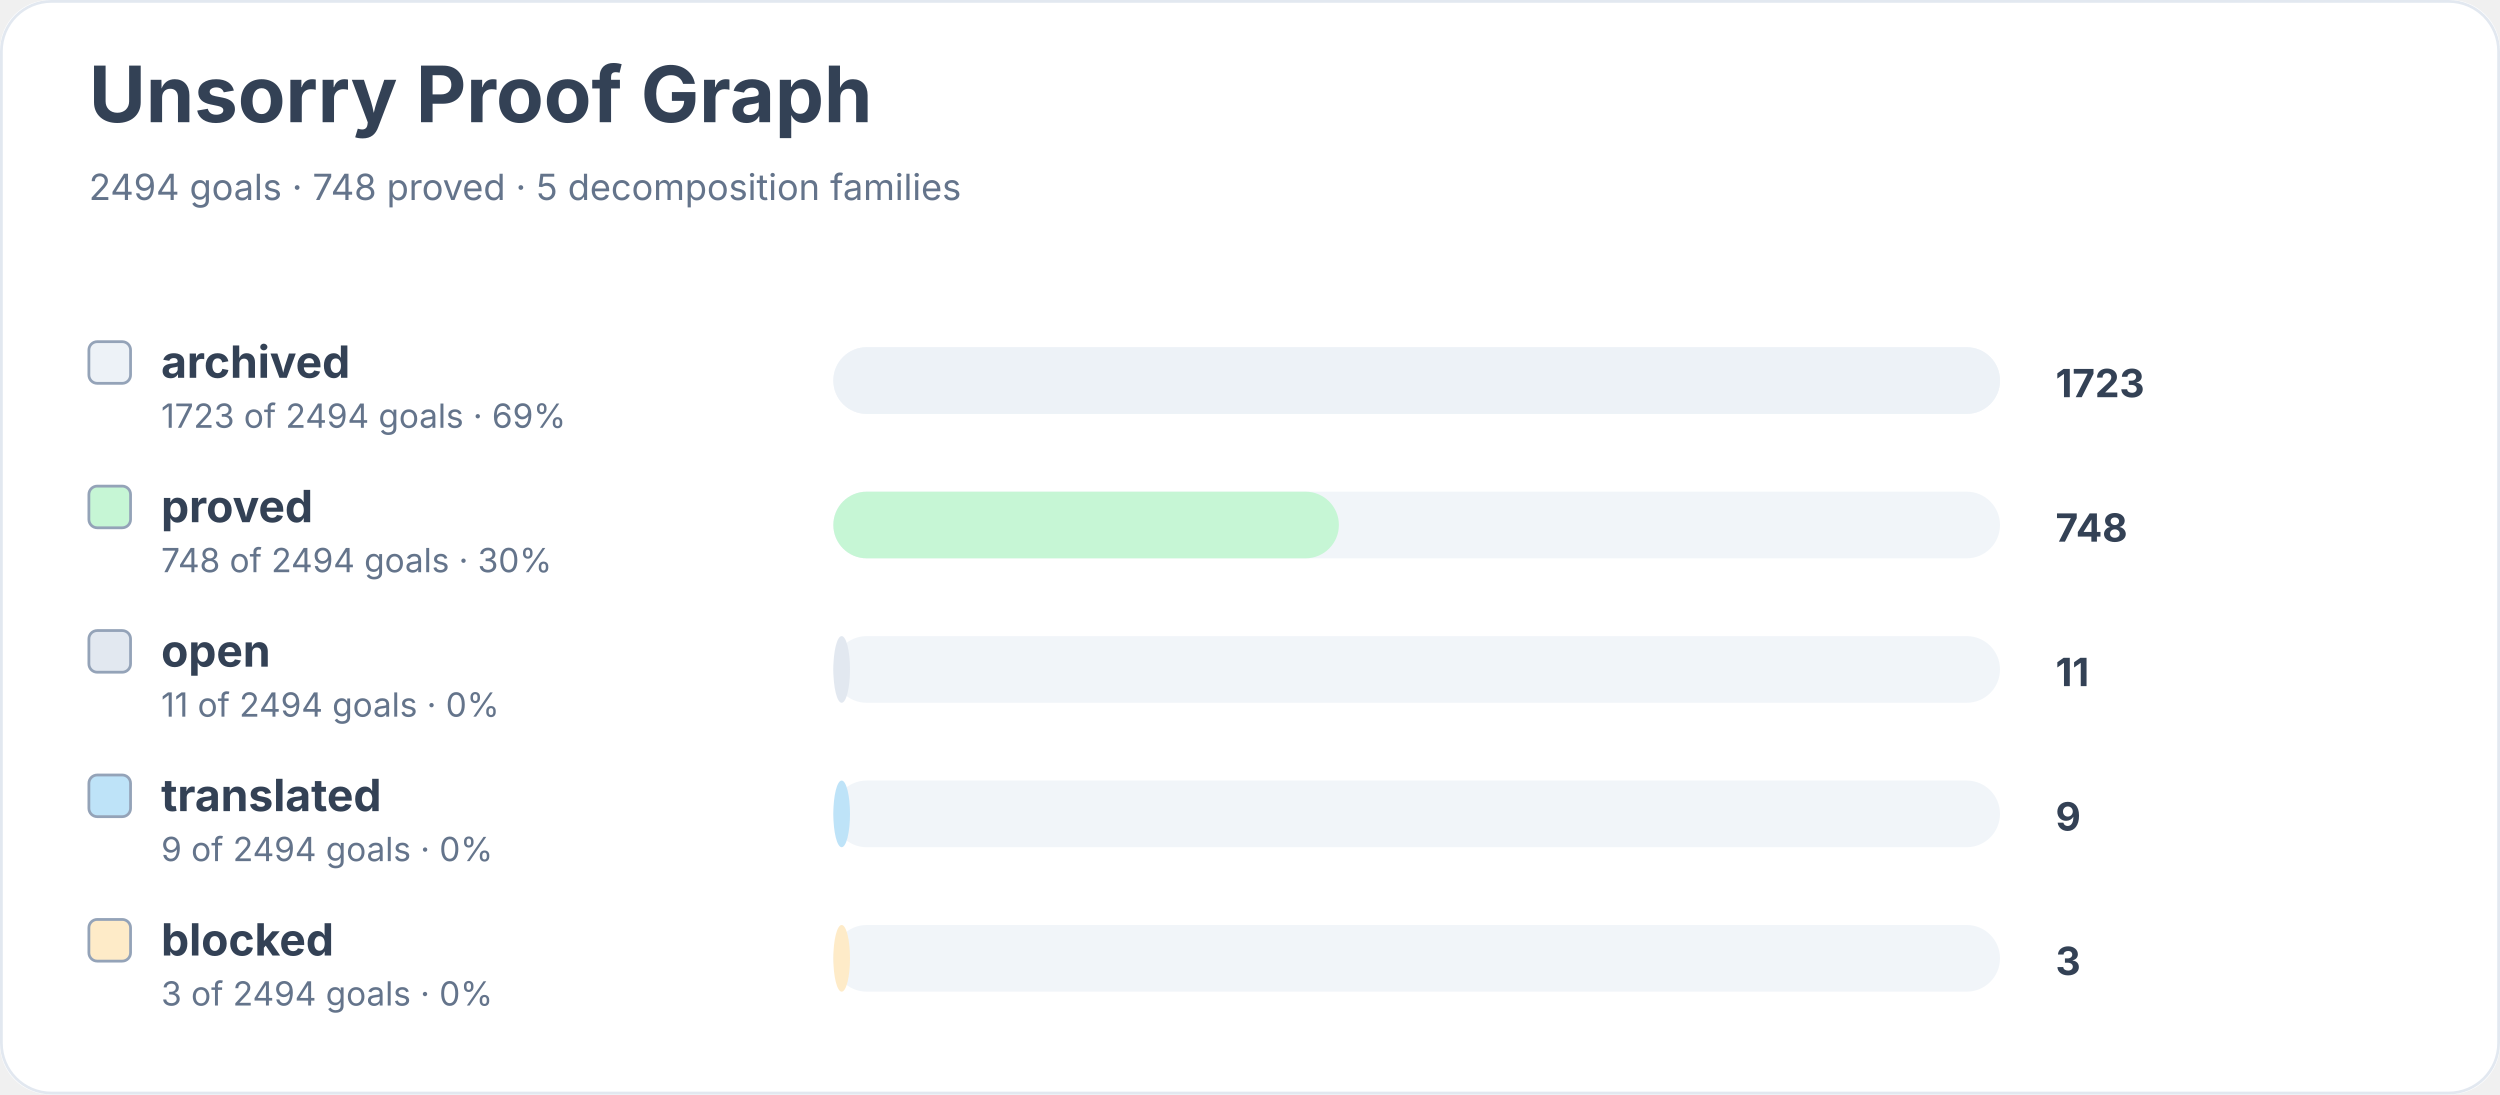
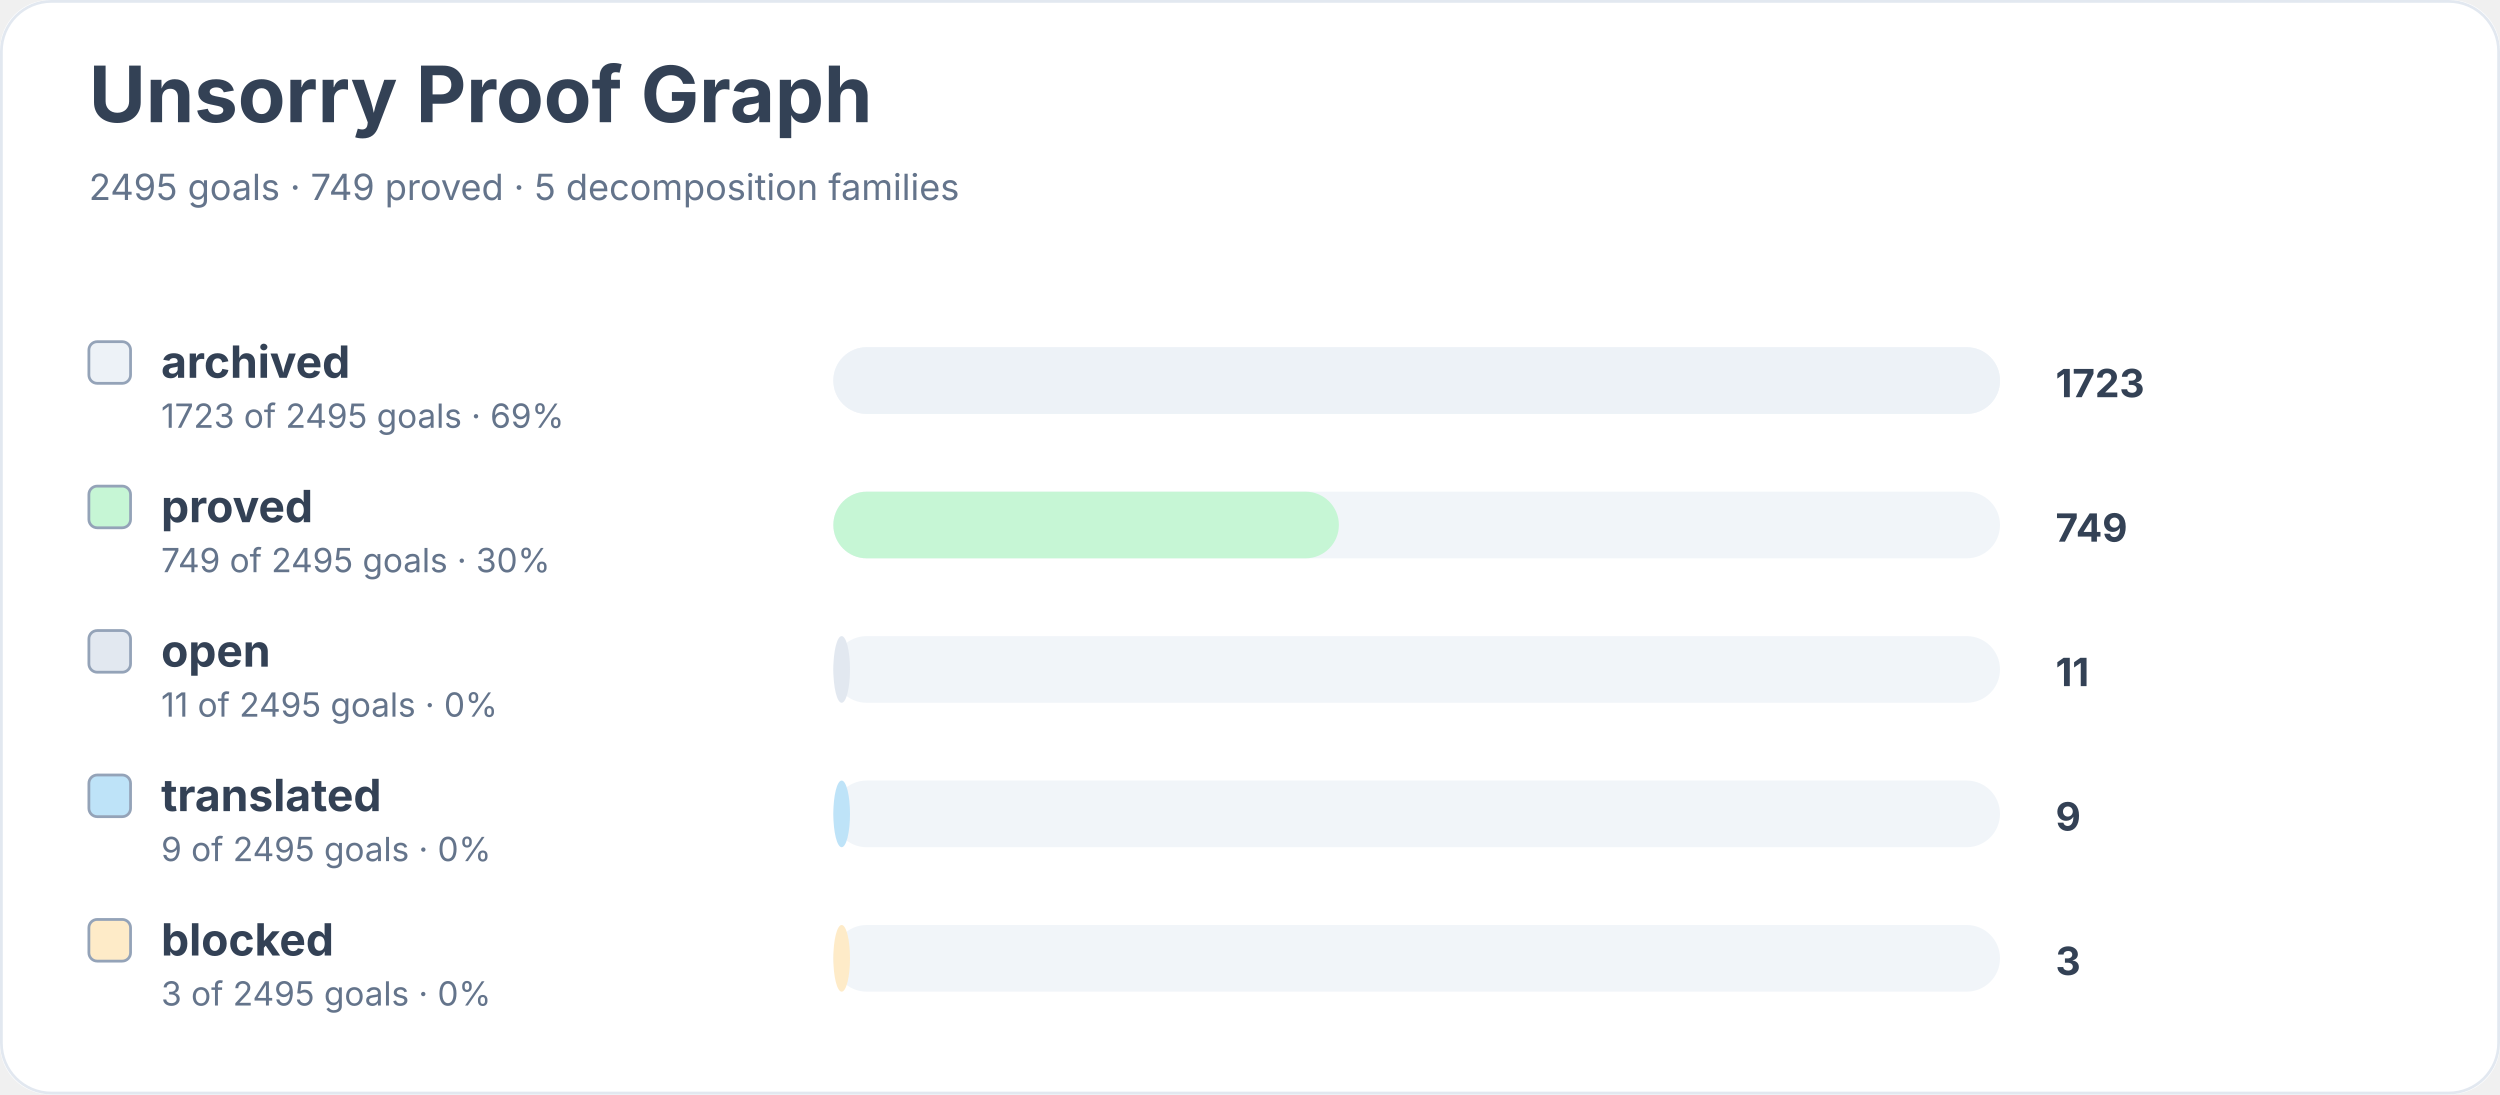
<svg xmlns="http://www.w3.org/2000/svg" width="900" height="394" viewBox="0 0 900 394" role="img" aria-labelledby="title desc">
  <rect width="900" height="100%" rx="18" fill="#ffffff" />
  <rect x="0.5" y="0.5" width="899" height="393" rx="18" fill="none" stroke="#e2e8f0" />
  <text x="32" y="44" font-family="Inter, system-ui, sans-serif" font-size="28" font-weight="700" fill="#334155">Unsorry Proof Graph</text>
-   <text x="32" y="72" font-family="Inter, system-ui, sans-serif" font-size="13" fill="#64748b">2494 goals · 748 proved · 5 decomposition families</text>
+   <text x="32" y="72" font-family="Inter, system-ui, sans-serif" font-size="13" fill="#64748b">2495 goals · 749 proved · 5 decomposition families</text>
  <rect x="32" y="123" width="15" height="15" rx="3" fill="#edf2f7" stroke="#94a3b8" />
  <text x="58" y="136" font-family="Inter, system-ui, sans-serif" font-size="16" font-weight="650" fill="#334155">archived</text>
-   <text x="58" y="154" font-family="Inter, system-ui, sans-serif" font-size="12" fill="#64748b">1723 of 2494 goals · 69%</text>
+   <text x="58" y="154" font-family="Inter, system-ui, sans-serif" font-size="12" fill="#64748b">1723 of 2495 goals · 69%</text>
  <rect x="300" y="125" width="420" height="24" rx="12" fill="#f1f5f9" />
  <rect x="300" y="125" width="420" height="24" rx="12" fill="#edf2f7" />
  <text x="740" y="143" font-family="Inter, system-ui, sans-serif" font-size="14" font-weight="700" fill="#334155">1723</text>
  <rect x="32" y="175" width="15" height="15" rx="3" fill="#c6f6d5" stroke="#94a3b8" />
  <text x="58" y="188" font-family="Inter, system-ui, sans-serif" font-size="16" font-weight="650" fill="#334155">proved</text>
-   <text x="58" y="206" font-family="Inter, system-ui, sans-serif" font-size="12" fill="#64748b">748 of 2494 goals · 30%</text>
+   <text x="58" y="206" font-family="Inter, system-ui, sans-serif" font-size="12" fill="#64748b">749 of 2495 goals · 30%</text>
  <rect x="300" y="177" width="420" height="24" rx="12" fill="#f1f5f9" />
  <rect x="300" y="177" width="182" height="24" rx="12" fill="#c6f6d5" />
-   <text x="740" y="195" font-family="Inter, system-ui, sans-serif" font-size="14" font-weight="700" fill="#334155">748</text>
+   <text x="740" y="195" font-family="Inter, system-ui, sans-serif" font-size="14" font-weight="700" fill="#334155">749</text>
  <rect x="32" y="227" width="15" height="15" rx="3" fill="#e2e8f0" stroke="#94a3b8" />
  <text x="58" y="240" font-family="Inter, system-ui, sans-serif" font-size="16" font-weight="650" fill="#334155">open</text>
-   <text x="58" y="258" font-family="Inter, system-ui, sans-serif" font-size="12" fill="#64748b">11 of 2494 goals · 0%</text>
+   <text x="58" y="258" font-family="Inter, system-ui, sans-serif" font-size="12" fill="#64748b">11 of 2495 goals · 0%</text>
  <rect x="300" y="229" width="420" height="24" rx="12" fill="#f1f5f9" />
  <rect x="300" y="229" width="6" height="24" rx="12" fill="#e2e8f0" />
  <text x="740" y="247" font-family="Inter, system-ui, sans-serif" font-size="14" font-weight="700" fill="#334155">11</text>
  <rect x="32" y="279" width="15" height="15" rx="3" fill="#bee3f8" stroke="#94a3b8" />
  <text x="58" y="292" font-family="Inter, system-ui, sans-serif" font-size="16" font-weight="650" fill="#334155">translated</text>
-   <text x="58" y="310" font-family="Inter, system-ui, sans-serif" font-size="12" fill="#64748b">9 of 2494 goals · 0%</text>
+   <text x="58" y="310" font-family="Inter, system-ui, sans-serif" font-size="12" fill="#64748b">9 of 2495 goals · 0%</text>
  <rect x="300" y="281" width="420" height="24" rx="12" fill="#f1f5f9" />
  <rect x="300" y="281" width="6" height="24" rx="12" fill="#bee3f8" />
  <text x="740" y="299" font-family="Inter, system-ui, sans-serif" font-size="14" font-weight="700" fill="#334155">9</text>
  <rect x="32" y="331" width="15" height="15" rx="3" fill="#feebc8" stroke="#94a3b8" />
  <text x="58" y="344" font-family="Inter, system-ui, sans-serif" font-size="16" font-weight="650" fill="#334155">blocked</text>
-   <text x="58" y="362" font-family="Inter, system-ui, sans-serif" font-size="12" fill="#64748b">3 of 2494 goals · 0%</text>
+   <text x="58" y="362" font-family="Inter, system-ui, sans-serif" font-size="12" fill="#64748b">3 of 2495 goals · 0%</text>
  <rect x="300" y="333" width="420" height="24" rx="12" fill="#f1f5f9" />
  <rect x="300" y="333" width="6" height="24" rx="12" fill="#feebc8" />
  <text x="740" y="351" font-family="Inter, system-ui, sans-serif" font-size="14" font-weight="700" fill="#334155">3</text>
</svg>
